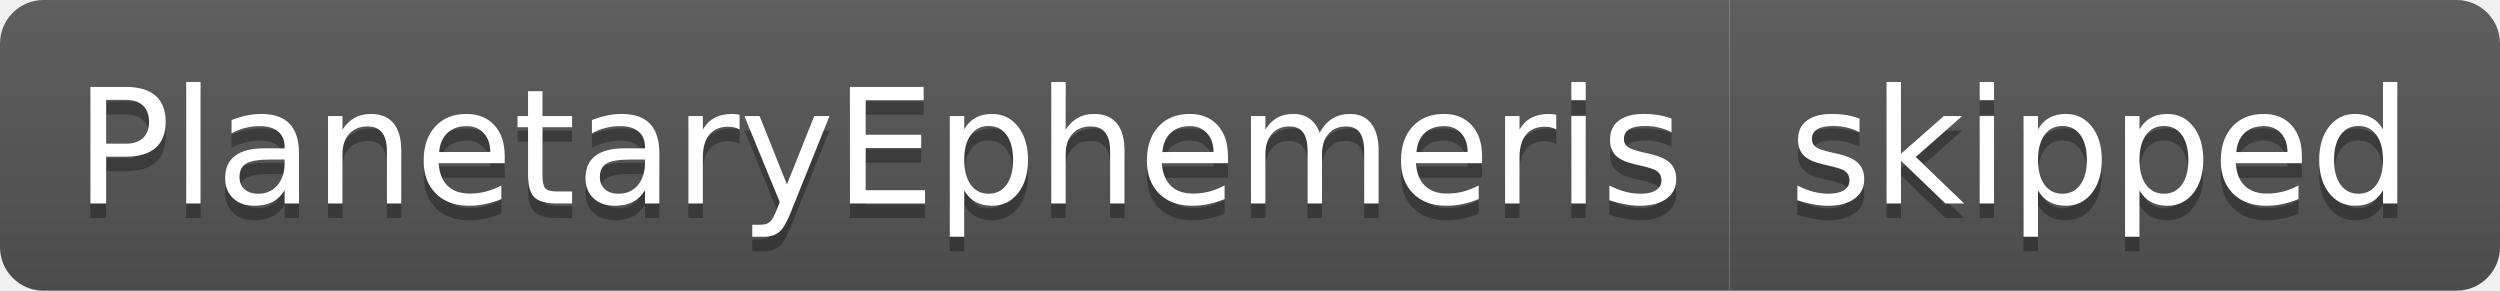
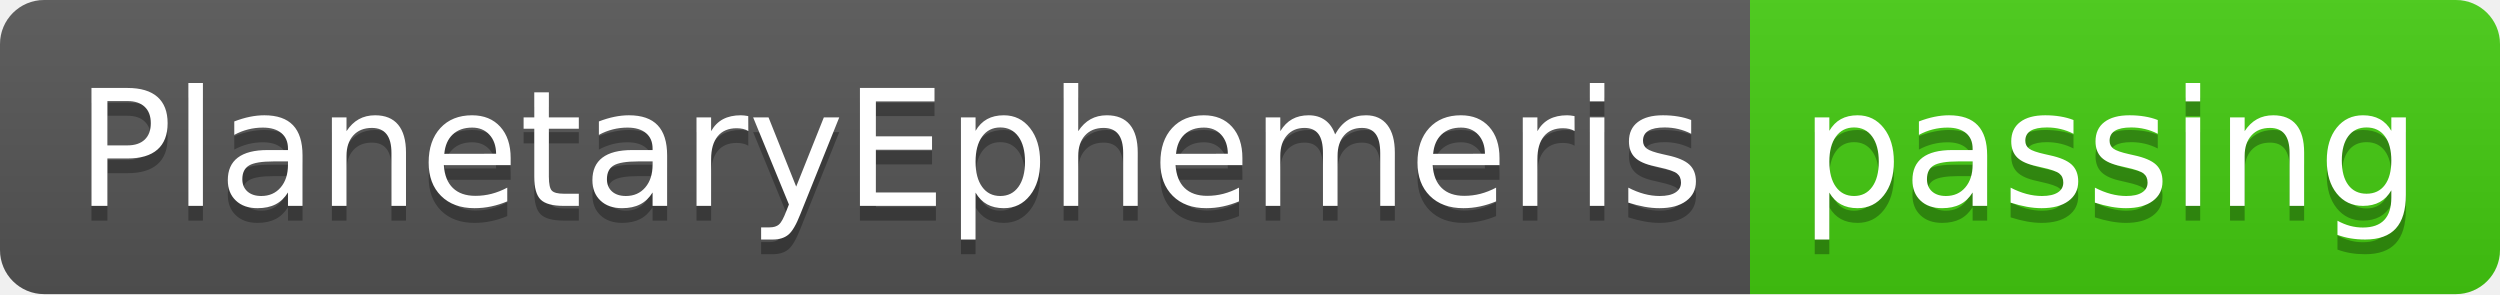
- <svg xmlns="http://www.w3.org/2000/svg" width="172" height="20" role="img" aria-label="PlanetaryEphemeris: skipped">
+ <svg xmlns="http://www.w3.org/2000/svg" width="170" height="20" role="img" aria-label="PlanetaryEphemeris: passing">
  <linearGradient id="s" x2="0" y2="100%">
    <stop offset="0" stop-color="#bbb" stop-opacity=".1" />
    <stop offset="1" stop-opacity=".1" />
  </linearGradient>
  <clipPath id="r">
-     <rect width="172" height="20" rx="3" fill="#fff" />
+     <rect width="170" height="20" rx="3" fill="#fff" />
  </clipPath>
  <g clip-path="url(#r)">
    <rect width="119" height="20" fill="#555" />
-     <rect x="119" width="53" height="20" fill="#555" />
-     <rect width="172" height="20" fill="url(#s)" />
+     <rect x="119" width="51" height="20" fill="#4c1" />
+     <rect width="170" height="20" fill="url(#s)" />
  </g>
  <g fill="#fff" text-anchor="middle" font-family="Verdana,Geneva,DejaVu Sans,sans-serif" text-rendering="geometricPrecision" font-size="110">
    <text aria-hidden="true" x="605" y="150" fill="#010101" fill-opacity=".3" transform="scale(.1)" textLength="1090">PlanetaryEphemeris</text>
    <text x="605" y="140" transform="scale(.1)" fill="#fff" textLength="1090">PlanetaryEphemeris</text>
-     <text aria-hidden="true" x="1445" y="150" fill="#010101" fill-opacity=".3" transform="scale(.1)" textLength="430">skipped</text>
-     <text x="1445" y="140" transform="scale(.1)" fill="#fff" textLength="430">skipped</text>
+     <text aria-hidden="true" x="1435" y="150" fill="#010101" fill-opacity=".3" transform="scale(.1)" textLength="410">passing</text>
+     <text x="1435" y="140" transform="scale(.1)" fill="#fff" textLength="410">passing</text>
  </g>
</svg>
